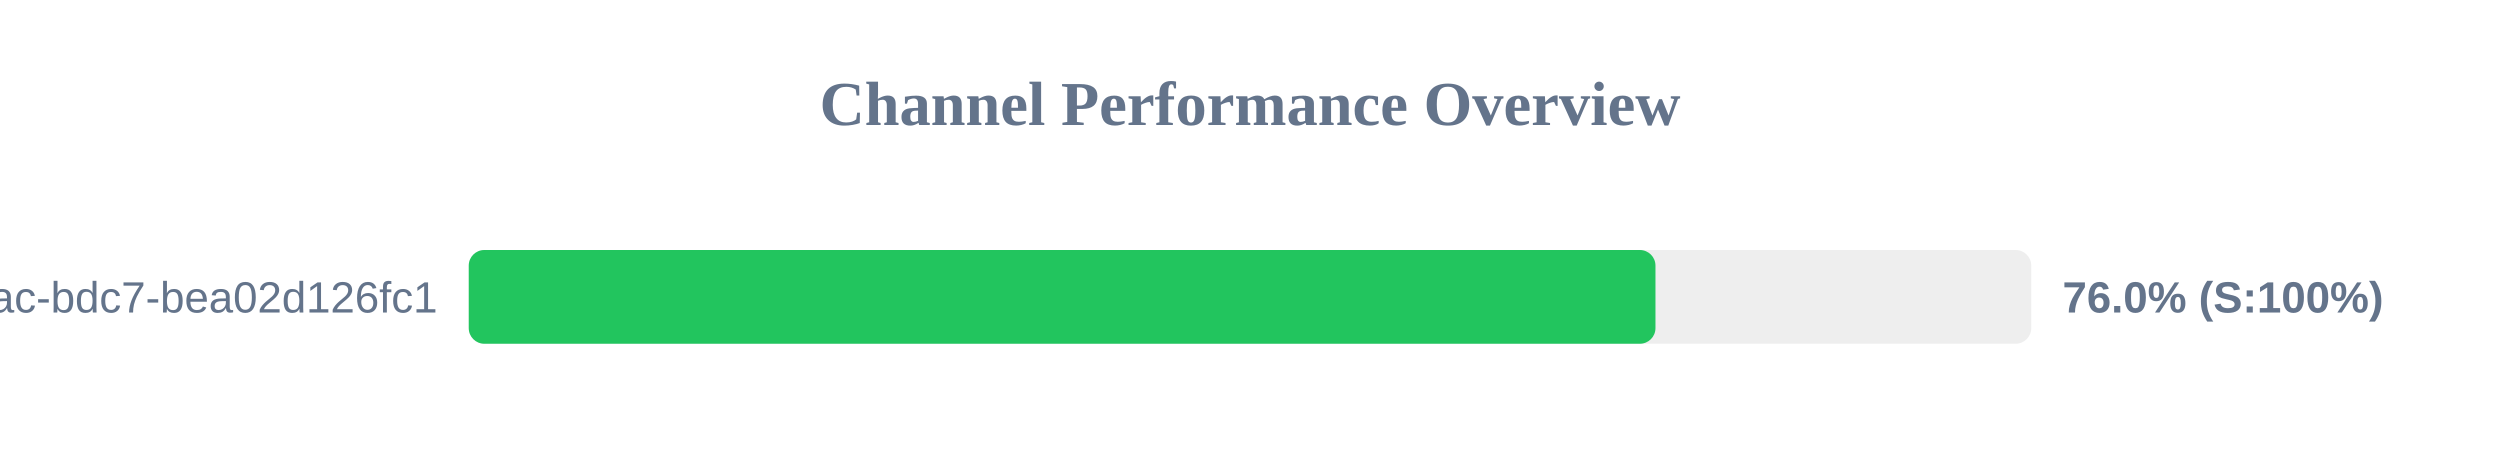
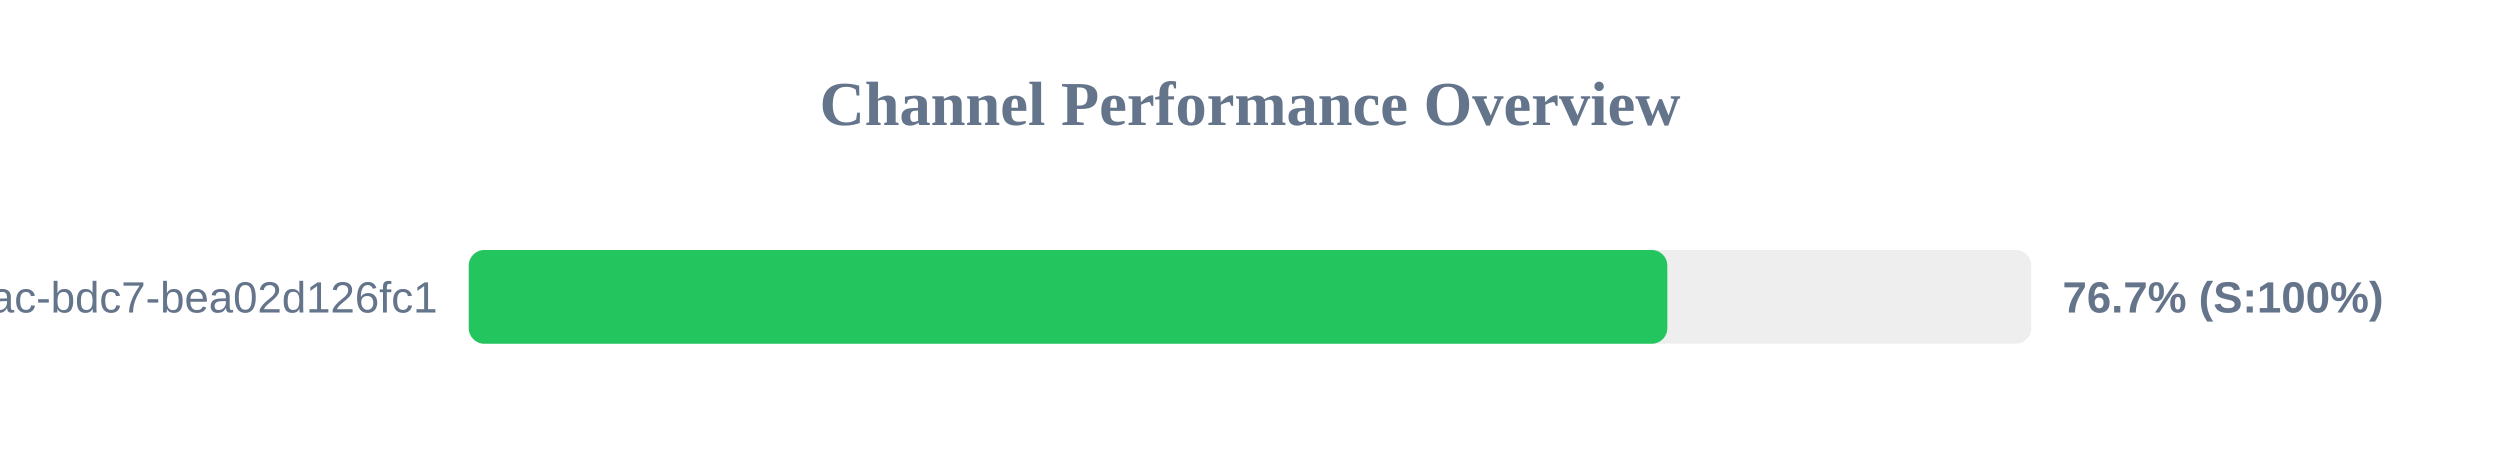
<svg xmlns="http://www.w3.org/2000/svg" width="800" height="150" version="1.1">
  <style>
        .row { font: 14px Arial; fill: #64748b; }
        .score { font: bold 14px Arial; fill: #64748b; }
    </style>
  <text x="400" y="40" text-anchor="middle" font-size="20px" font-weight="bold" fill="#64748b">Channel Performance Overview</text>
  <rect x="150" y="80" width="500" height="30" fill="#eee" rx="5" />
-   <rect x="150" y="80" width="379.75" height="30" fill="#22c55e" rx="5" />
+   <rect x="150" y="80" width="383.55" height="30" fill="#22c55e" rx="5" />
  <text x="140" y="100" text-anchor="end" class="row">?uuid=e31ad3e6-e341-42ac-bdc7-bea02d126fc1</text>
-   <text x="660" y="100" text-anchor="start" class="score">76.0% (S:100%)</text>
+   <text x="660" y="100" text-anchor="start" class="score">76.7% (S:100%)</text>
</svg>
